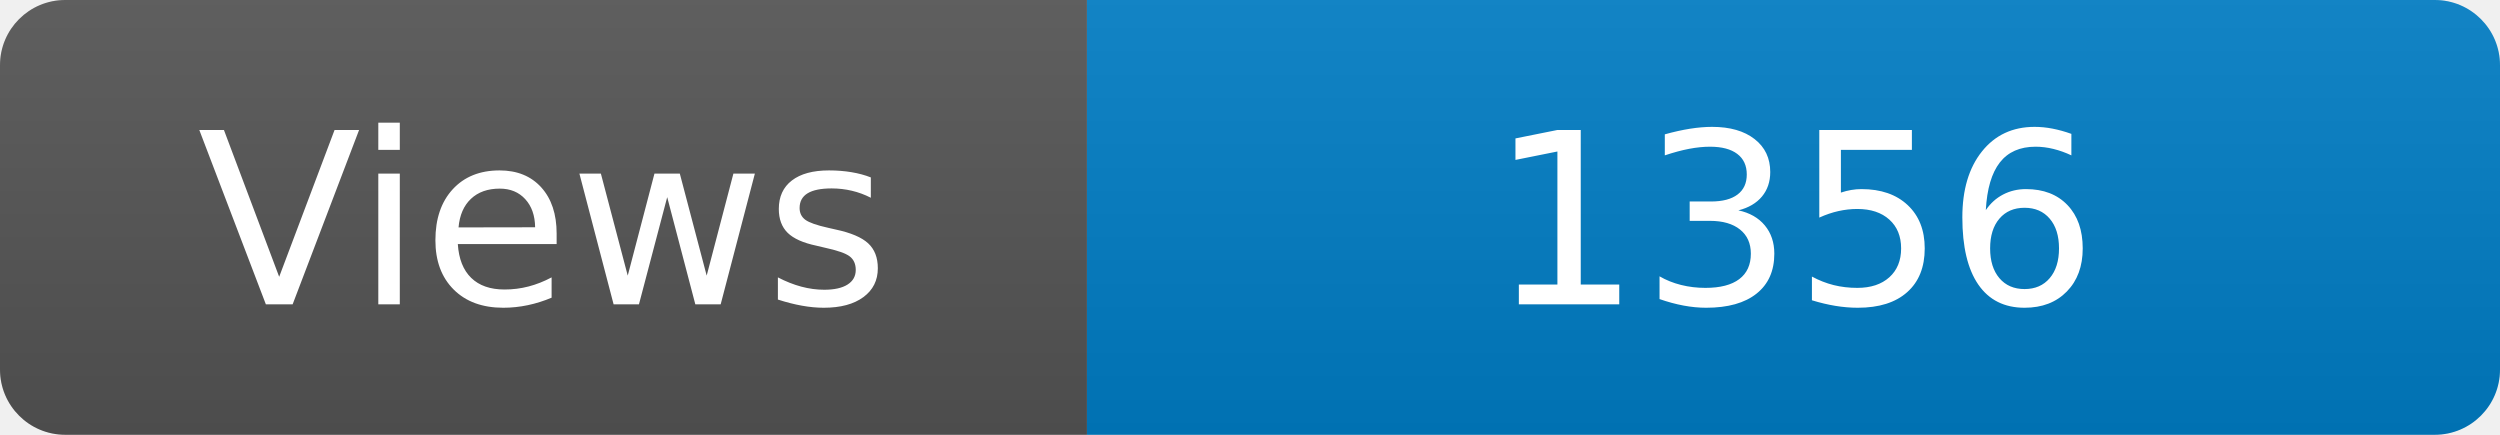
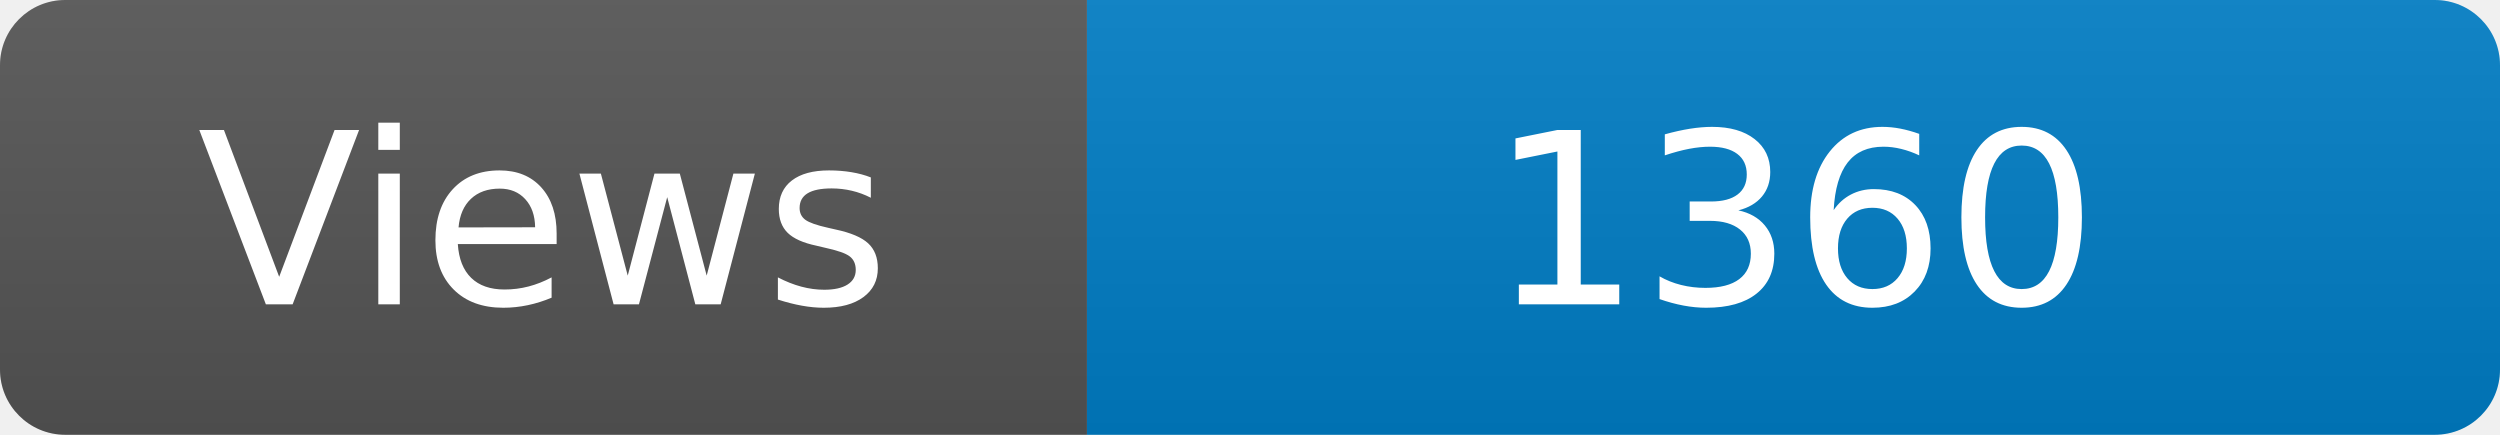
<svg xmlns="http://www.w3.org/2000/svg" width="115" height="20" role="img" aria-label="Maintained?: yes">
  <linearGradient id="s" x2="0" y2="100%">
    <stop offset="0" stop-color="#bbb" stop-opacity=".1" />
    <stop offset="1" stop-opacity=".1" />
  </linearGradient>
  <clipPath id="r">
    <rect width="115" height="20" rx="3" fill="#fff" />
  </clipPath>
  <g clip-path="url(#r)">
    <rect width="50" height="20" fill="#555" />
    <rect x="50" width="160" height="20" fill="#007ec6" />
    <rect width="115" height="20" fill="url(#s)" />
  </g>
  <g fill="#fff" text-anchor="middle" font-family="Verdana,Geneva,DejaVu Sans,sans-serif" font-size="110">
    <text x="250" y="140" transform="scale(.1)" fill="#fff">Views</text>
-     <text x="825" y="140" transform="scale(.1)" fill="#fff">1356</text>
+     <text x="825" y="140" transform="scale(.1)" fill="#fff">1360</text>
  </g>
</svg>
